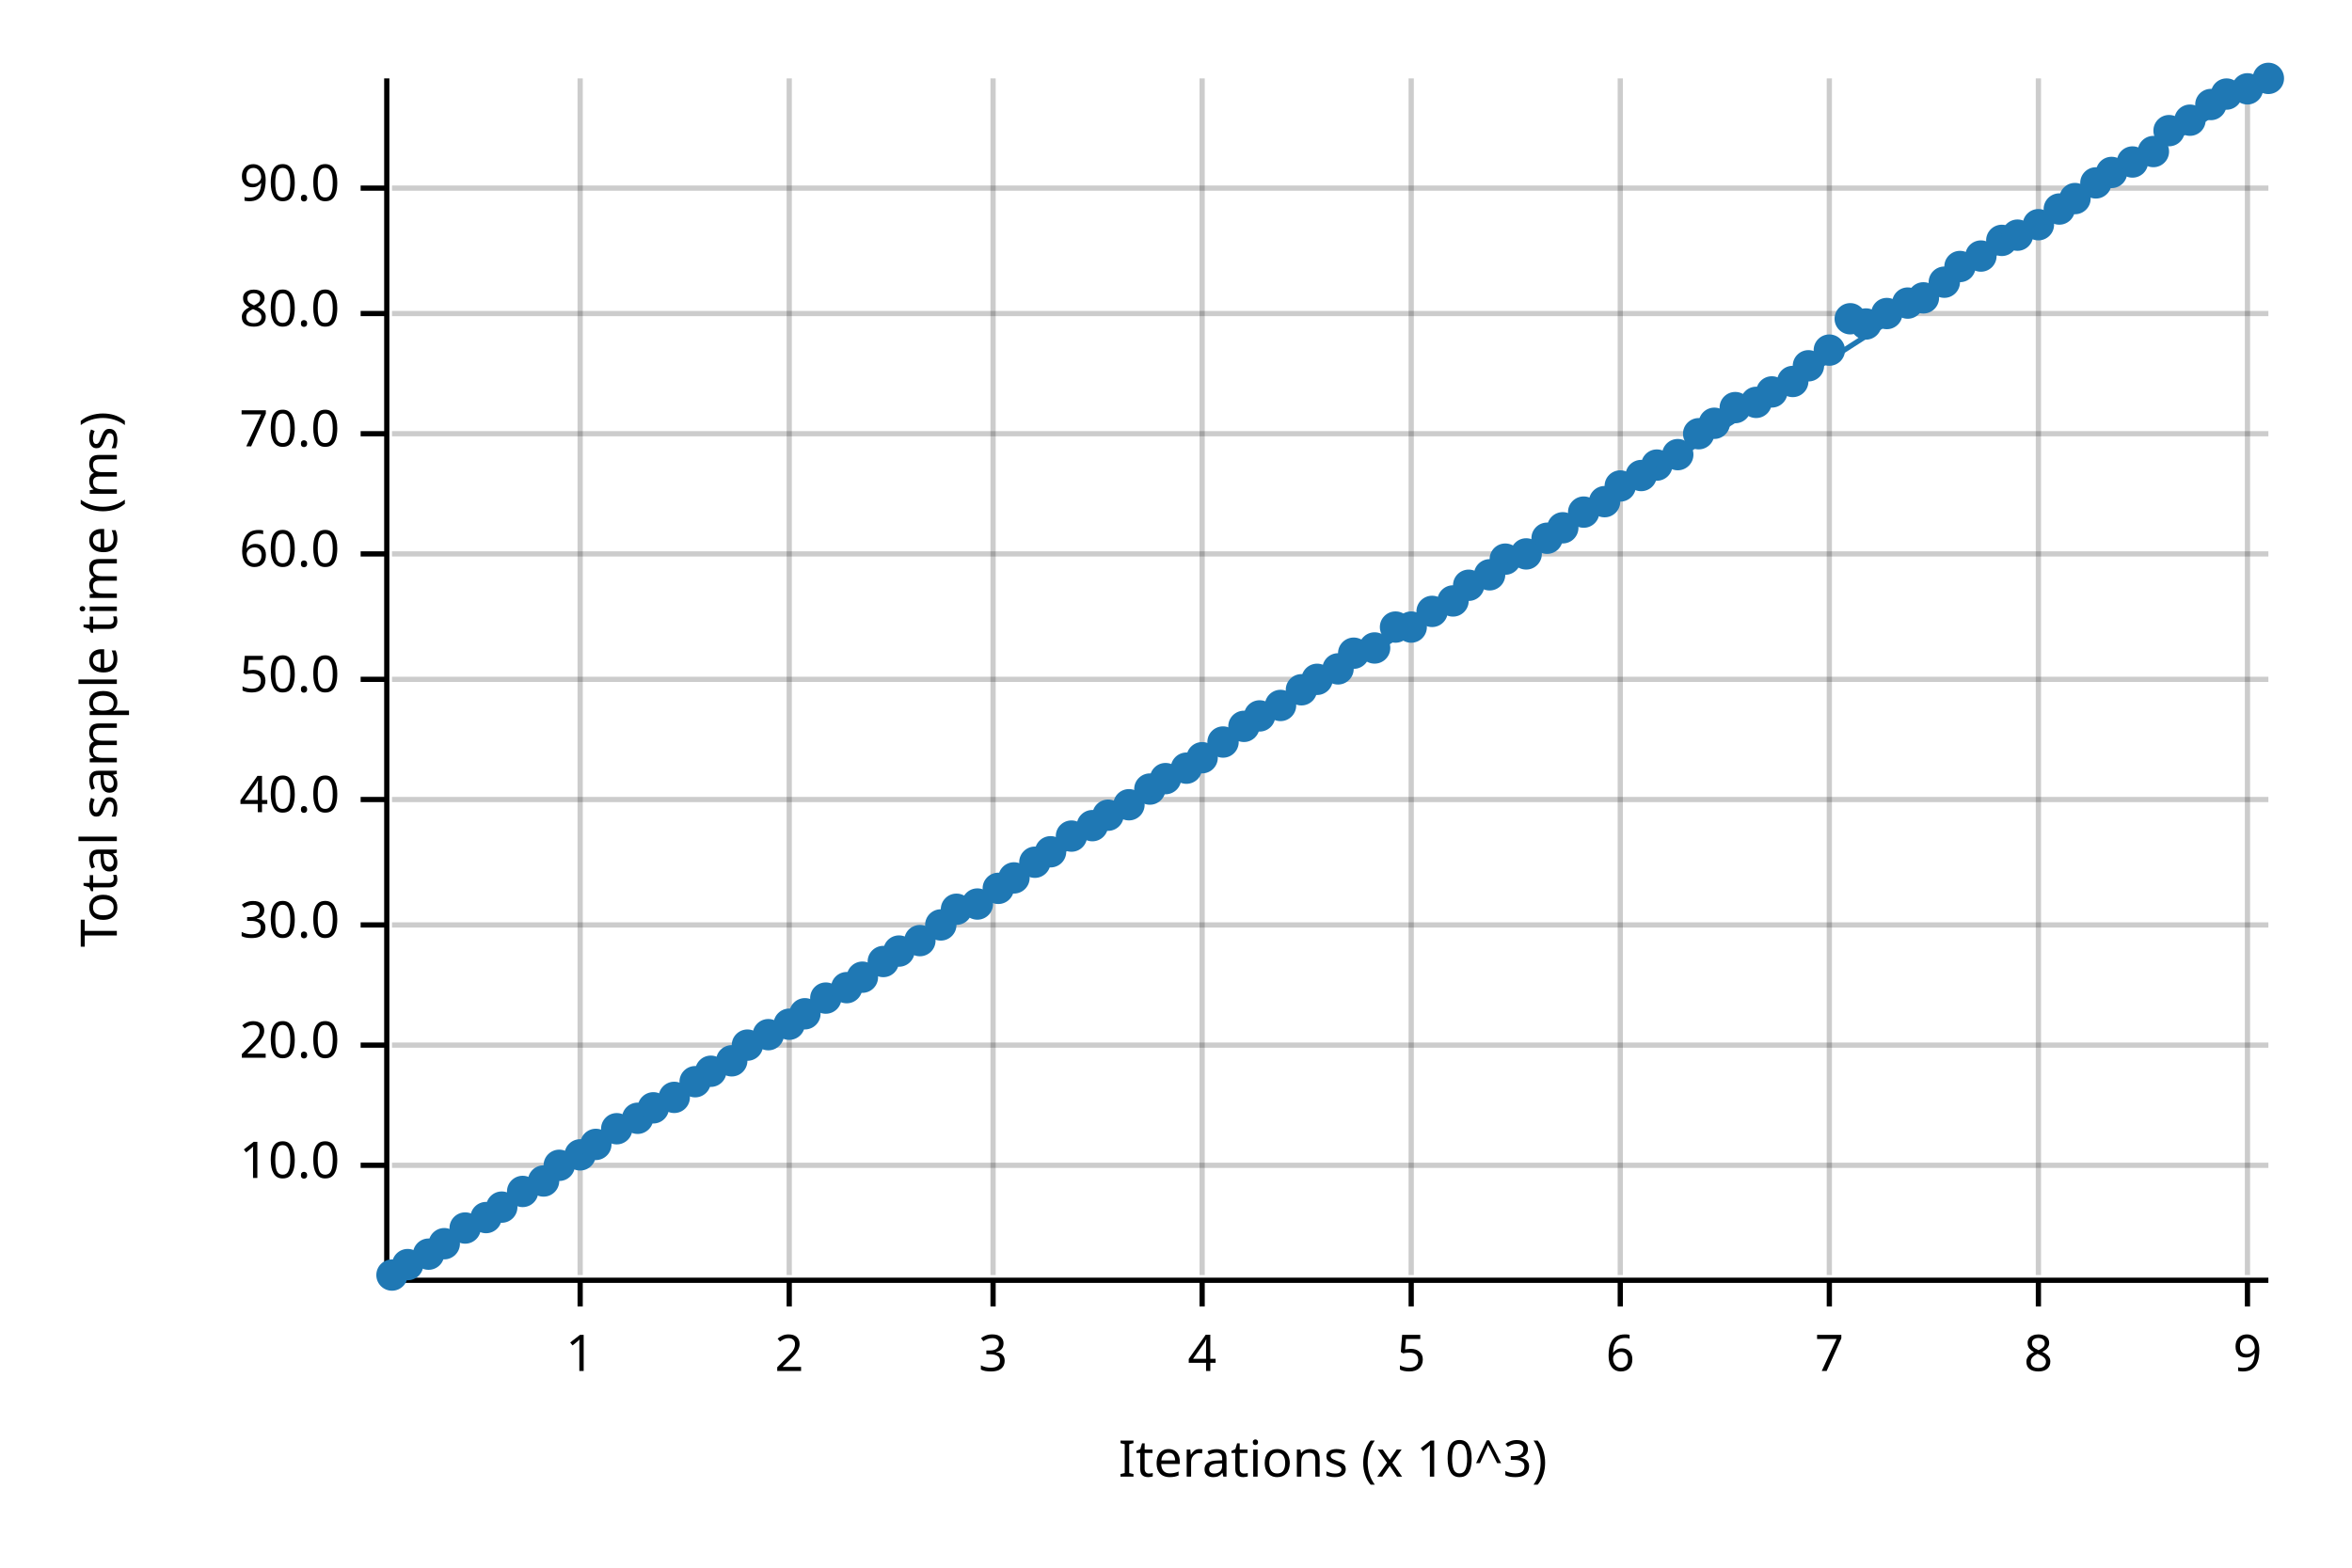
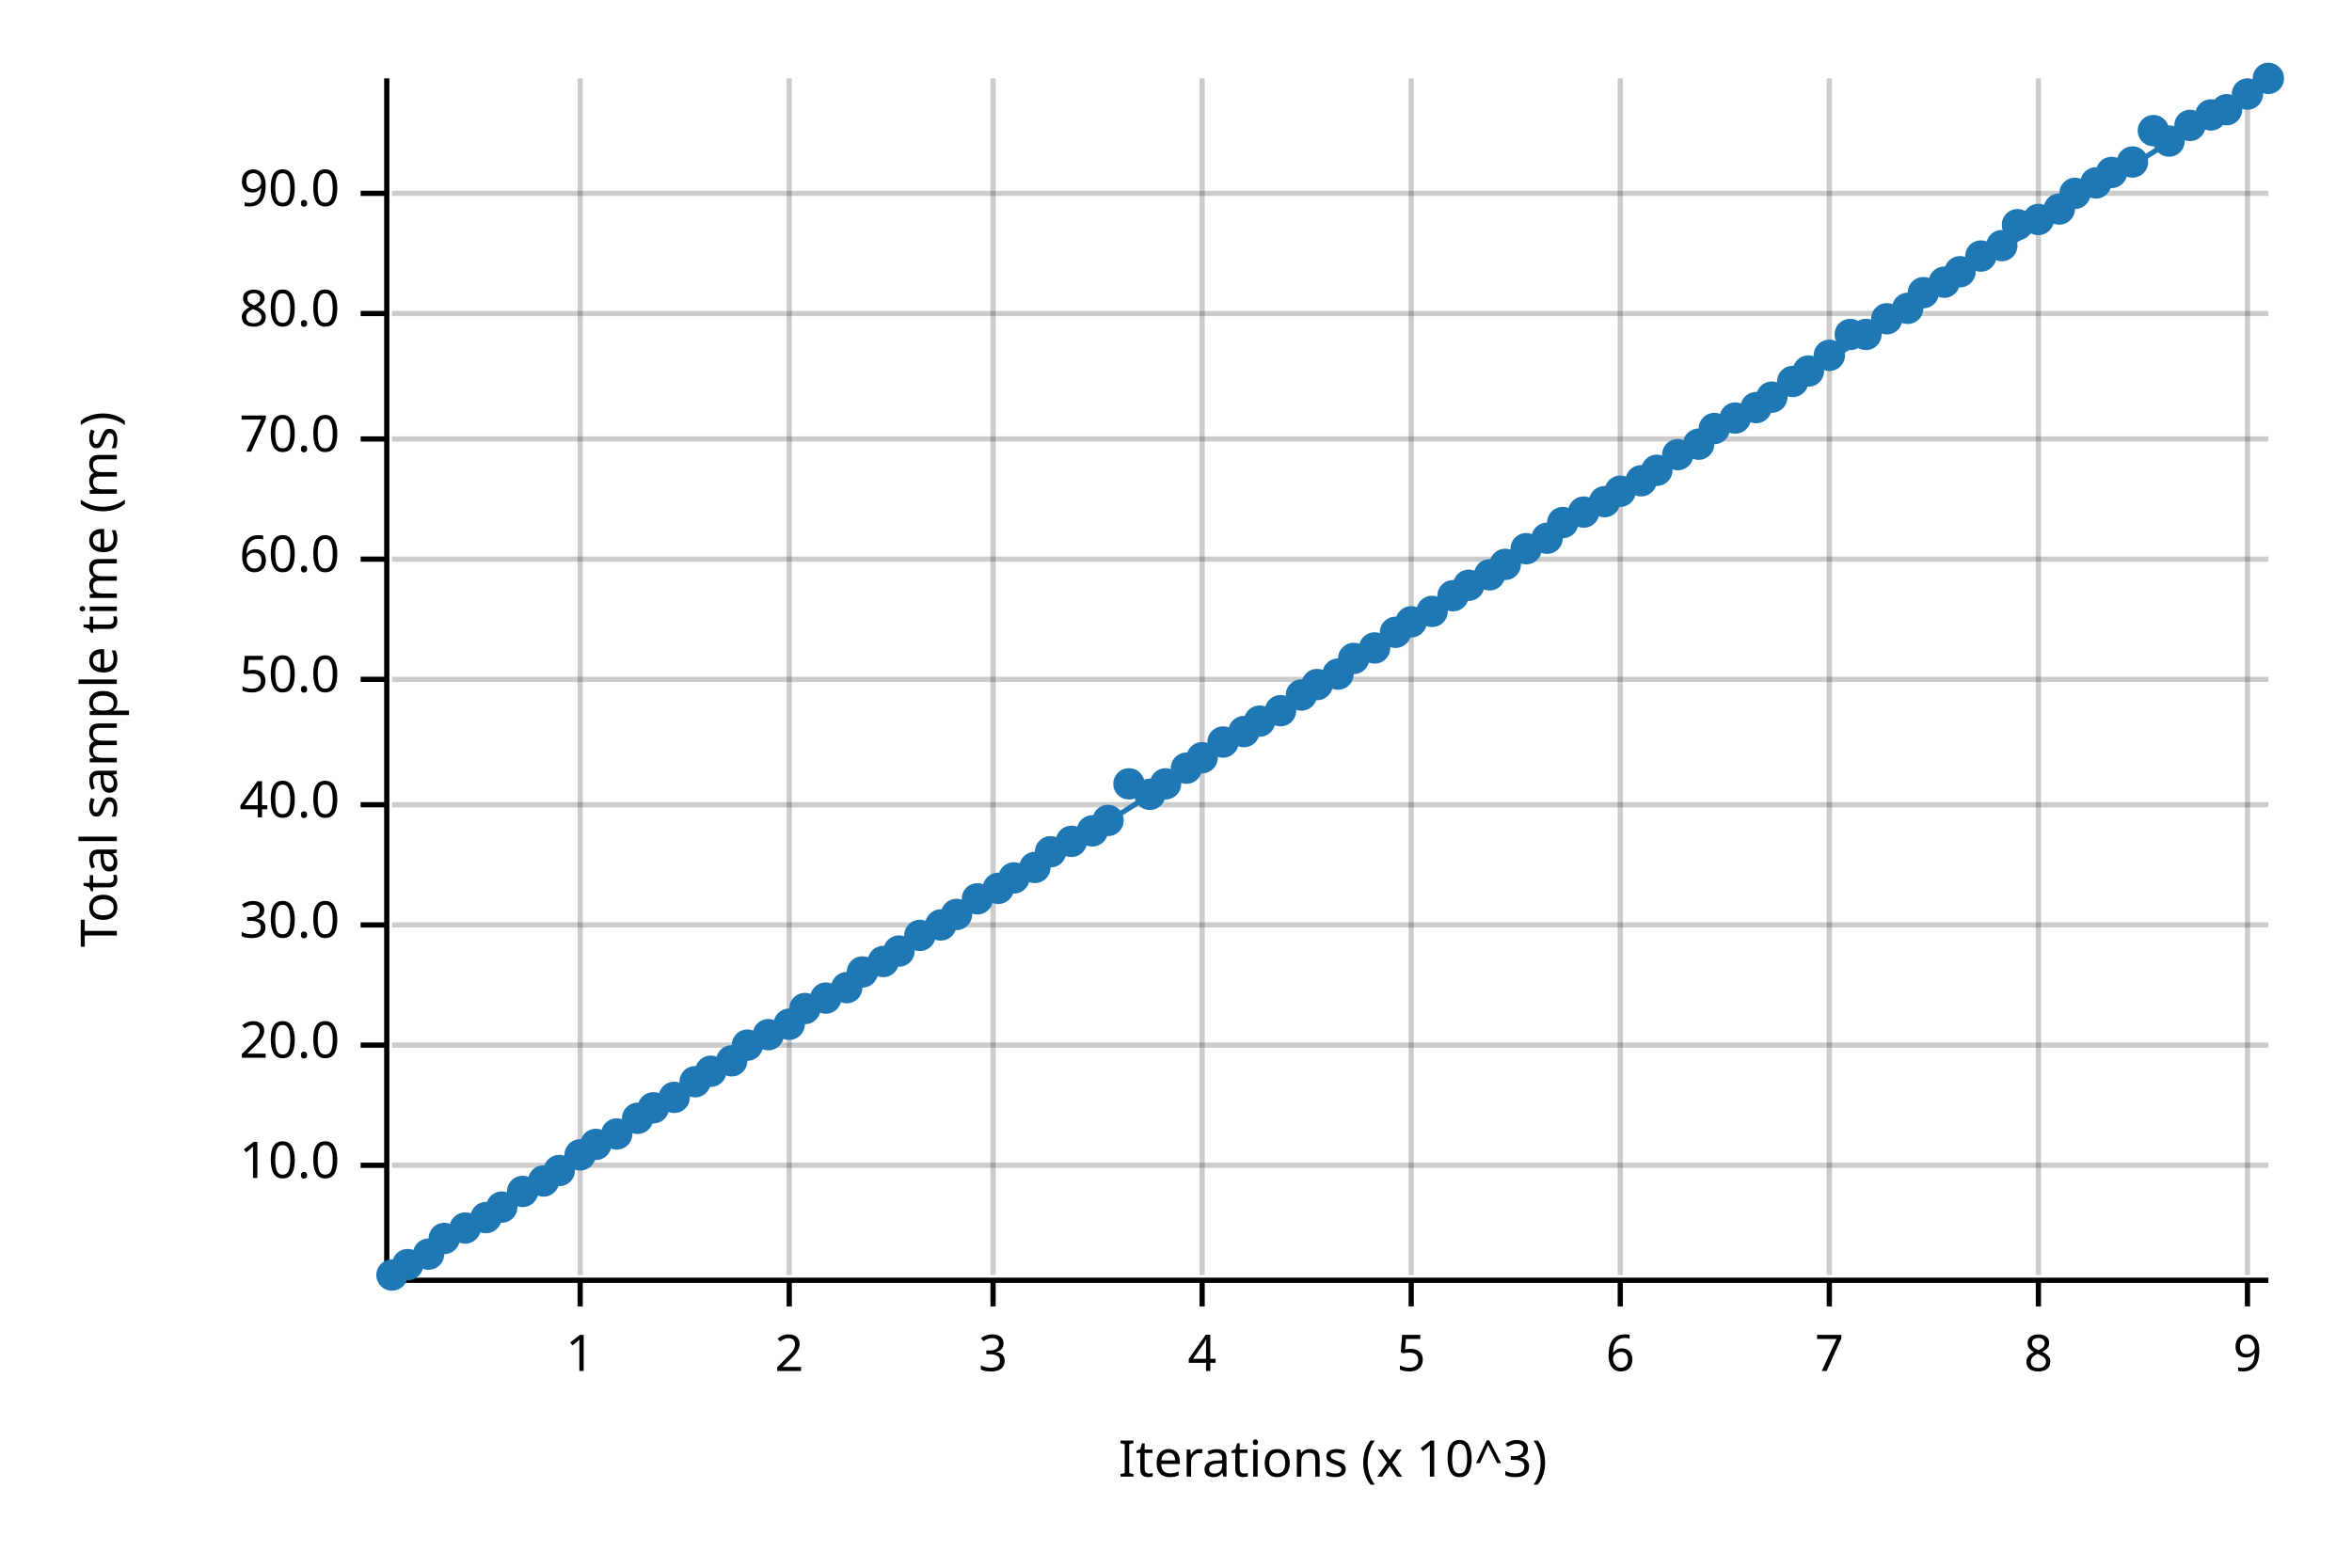
<svg xmlns="http://www.w3.org/2000/svg" width="450" height="300" viewBox="0 0 450 300">
  <text x="15" y="130" dy="0.76em" text-anchor="middle" font-family="sans-serif" font-size="9.677" opacity="1" fill="#000000" transform="rotate(270, 15, 130)">
Total sample time (ms)
</text>
  <text x="255" y="285" dy="-0.5ex" text-anchor="middle" font-family="sans-serif" font-size="9.677" opacity="1" fill="#000000">
Iterations (x 10^3)
</text>
  <line opacity="0.2" stroke="#000000" stroke-width="1" x1="111" y1="244" x2="111" y2="15" />
  <line opacity="0.2" stroke="#000000" stroke-width="1" x1="151" y1="244" x2="151" y2="15" />
  <line opacity="0.2" stroke="#000000" stroke-width="1" x1="190" y1="244" x2="190" y2="15" />
  <line opacity="0.2" stroke="#000000" stroke-width="1" x1="230" y1="244" x2="230" y2="15" />
  <line opacity="0.2" stroke="#000000" stroke-width="1" x1="270" y1="244" x2="270" y2="15" />
  <line opacity="0.2" stroke="#000000" stroke-width="1" x1="310" y1="244" x2="310" y2="15" />
  <line opacity="0.2" stroke="#000000" stroke-width="1" x1="350" y1="244" x2="350" y2="15" />
  <line opacity="0.2" stroke="#000000" stroke-width="1" x1="390" y1="244" x2="390" y2="15" />
  <line opacity="0.2" stroke="#000000" stroke-width="1" x1="430" y1="244" x2="430" y2="15" />
  <line opacity="0.2" stroke="#000000" stroke-width="1" x1="75" y1="223" x2="434" y2="223" />
  <line opacity="0.2" stroke="#000000" stroke-width="1" x1="75" y1="200" x2="434" y2="200" />
  <line opacity="0.2" stroke="#000000" stroke-width="1" x1="75" y1="177" x2="434" y2="177" />
-   <line opacity="0.2" stroke="#000000" stroke-width="1" x1="75" y1="153" x2="434" y2="153" />
+   <line opacity="0.2" stroke="#000000" stroke-width="1" x1="75" y1="154" x2="434" y2="154" />
  <line opacity="0.2" stroke="#000000" stroke-width="1" x1="75" y1="130" x2="434" y2="130" />
-   <line opacity="0.2" stroke="#000000" stroke-width="1" x1="75" y1="106" x2="434" y2="106" />
-   <line opacity="0.2" stroke="#000000" stroke-width="1" x1="75" y1="83" x2="434" y2="83" />
+   <line opacity="0.2" stroke="#000000" stroke-width="1" x1="75" y1="107" x2="434" y2="107" />
+   <line opacity="0.2" stroke="#000000" stroke-width="1" x1="75" y1="84" x2="434" y2="84" />
  <line opacity="0.2" stroke="#000000" stroke-width="1" x1="75" y1="60" x2="434" y2="60" />
-   <line opacity="0.2" stroke="#000000" stroke-width="1" x1="75" y1="36" x2="434" y2="36" />
+   <line opacity="0.2" stroke="#000000" stroke-width="1" x1="75" y1="37" x2="434" y2="37" />
  <polyline fill="none" opacity="1" stroke="#000000" stroke-width="1" points="74,15 74,244 " />
  <text x="65" y="223" dy="0.5ex" text-anchor="end" font-family="sans-serif" font-size="9.677" opacity="1" fill="#000000">
10.0
</text>
  <polyline fill="none" opacity="1" stroke="#000000" stroke-width="1" points="69,223 74,223 " />
  <text x="65" y="200" dy="0.5ex" text-anchor="end" font-family="sans-serif" font-size="9.677" opacity="1" fill="#000000">
20.0
</text>
  <polyline fill="none" opacity="1" stroke="#000000" stroke-width="1" points="69,200 74,200 " />
  <text x="65" y="177" dy="0.5ex" text-anchor="end" font-family="sans-serif" font-size="9.677" opacity="1" fill="#000000">
30.0
</text>
  <polyline fill="none" opacity="1" stroke="#000000" stroke-width="1" points="69,177 74,177 " />
-   <text x="65" y="153" dy="0.5ex" text-anchor="end" font-family="sans-serif" font-size="9.677" opacity="1" fill="#000000">
+   <text x="65" y="154" dy="0.5ex" text-anchor="end" font-family="sans-serif" font-size="9.677" opacity="1" fill="#000000">
40.0
</text>
-   <polyline fill="none" opacity="1" stroke="#000000" stroke-width="1" points="69,153 74,153 " />
+   <polyline fill="none" opacity="1" stroke="#000000" stroke-width="1" points="69,154 74,154 " />
  <text x="65" y="130" dy="0.5ex" text-anchor="end" font-family="sans-serif" font-size="9.677" opacity="1" fill="#000000">
50.0
</text>
  <polyline fill="none" opacity="1" stroke="#000000" stroke-width="1" points="69,130 74,130 " />
-   <text x="65" y="106" dy="0.5ex" text-anchor="end" font-family="sans-serif" font-size="9.677" opacity="1" fill="#000000">
+   <text x="65" y="107" dy="0.5ex" text-anchor="end" font-family="sans-serif" font-size="9.677" opacity="1" fill="#000000">
60.0
</text>
-   <polyline fill="none" opacity="1" stroke="#000000" stroke-width="1" points="69,106 74,106 " />
-   <text x="65" y="83" dy="0.5ex" text-anchor="end" font-family="sans-serif" font-size="9.677" opacity="1" fill="#000000">
+   <polyline fill="none" opacity="1" stroke="#000000" stroke-width="1" points="69,107 74,107 " />
+   <text x="65" y="84" dy="0.5ex" text-anchor="end" font-family="sans-serif" font-size="9.677" opacity="1" fill="#000000">
70.0
</text>
-   <polyline fill="none" opacity="1" stroke="#000000" stroke-width="1" points="69,83 74,83 " />
+   <polyline fill="none" opacity="1" stroke="#000000" stroke-width="1" points="69,84 74,84 " />
  <text x="65" y="60" dy="0.5ex" text-anchor="end" font-family="sans-serif" font-size="9.677" opacity="1" fill="#000000">
80.0
</text>
  <polyline fill="none" opacity="1" stroke="#000000" stroke-width="1" points="69,60 74,60 " />
-   <text x="65" y="36" dy="0.5ex" text-anchor="end" font-family="sans-serif" font-size="9.677" opacity="1" fill="#000000">
+   <text x="65" y="37" dy="0.5ex" text-anchor="end" font-family="sans-serif" font-size="9.677" opacity="1" fill="#000000">
90.0
</text>
-   <polyline fill="none" opacity="1" stroke="#000000" stroke-width="1" points="69,36 74,36 " />
+   <polyline fill="none" opacity="1" stroke="#000000" stroke-width="1" points="69,37 74,37 " />
  <polyline fill="none" opacity="1" stroke="#000000" stroke-width="1" points="75,245 434,245 " />
  <text x="111" y="255" dy="0.76em" text-anchor="middle" font-family="sans-serif" font-size="9.677" opacity="1" fill="#000000">
1
</text>
  <polyline fill="none" opacity="1" stroke="#000000" stroke-width="1" points="111,245 111,250 " />
  <text x="151" y="255" dy="0.76em" text-anchor="middle" font-family="sans-serif" font-size="9.677" opacity="1" fill="#000000">
2
</text>
  <polyline fill="none" opacity="1" stroke="#000000" stroke-width="1" points="151,245 151,250 " />
  <text x="190" y="255" dy="0.76em" text-anchor="middle" font-family="sans-serif" font-size="9.677" opacity="1" fill="#000000">
3
</text>
  <polyline fill="none" opacity="1" stroke="#000000" stroke-width="1" points="190,245 190,250 " />
  <text x="230" y="255" dy="0.76em" text-anchor="middle" font-family="sans-serif" font-size="9.677" opacity="1" fill="#000000">
4
</text>
  <polyline fill="none" opacity="1" stroke="#000000" stroke-width="1" points="230,245 230,250 " />
  <text x="270" y="255" dy="0.76em" text-anchor="middle" font-family="sans-serif" font-size="9.677" opacity="1" fill="#000000">
5
</text>
  <polyline fill="none" opacity="1" stroke="#000000" stroke-width="1" points="270,245 270,250 " />
  <text x="310" y="255" dy="0.76em" text-anchor="middle" font-family="sans-serif" font-size="9.677" opacity="1" fill="#000000">
6
</text>
  <polyline fill="none" opacity="1" stroke="#000000" stroke-width="1" points="310,245 310,250 " />
  <text x="350" y="255" dy="0.76em" text-anchor="middle" font-family="sans-serif" font-size="9.677" opacity="1" fill="#000000">
7
</text>
  <polyline fill="none" opacity="1" stroke="#000000" stroke-width="1" points="350,245 350,250 " />
  <text x="390" y="255" dy="0.76em" text-anchor="middle" font-family="sans-serif" font-size="9.677" opacity="1" fill="#000000">
8
</text>
  <polyline fill="none" opacity="1" stroke="#000000" stroke-width="1" points="390,245 390,250 " />
  <text x="430" y="255" dy="0.76em" text-anchor="middle" font-family="sans-serif" font-size="9.677" opacity="1" fill="#000000">
9
</text>
  <polyline fill="none" opacity="1" stroke="#000000" stroke-width="1" points="430,245 430,250 " />
  <circle cx="75" cy="244" r="3" opacity="1" fill="#1F78B4" stroke="none" stroke-width="1" />
  <circle cx="78" cy="242" r="3" opacity="1" fill="#1F78B4" stroke="none" stroke-width="1" />
  <circle cx="82" cy="240" r="3" opacity="1" fill="#1F78B4" stroke="none" stroke-width="1" />
-   <circle cx="85" cy="238" r="3" opacity="1" fill="#1F78B4" stroke="none" stroke-width="1" />
+   <circle cx="85" cy="237" r="3" opacity="1" fill="#1F78B4" stroke="none" stroke-width="1" />
  <circle cx="89" cy="235" r="3" opacity="1" fill="#1F78B4" stroke="none" stroke-width="1" />
  <circle cx="93" cy="233" r="3" opacity="1" fill="#1F78B4" stroke="none" stroke-width="1" />
  <circle cx="96" cy="231" r="3" opacity="1" fill="#1F78B4" stroke="none" stroke-width="1" />
  <circle cx="100" cy="228" r="3" opacity="1" fill="#1F78B4" stroke="none" stroke-width="1" />
  <circle cx="104" cy="226" r="3" opacity="1" fill="#1F78B4" stroke="none" stroke-width="1" />
-   <circle cx="107" cy="223" r="3" opacity="1" fill="#1F78B4" stroke="none" stroke-width="1" />
+   <circle cx="107" cy="224" r="3" opacity="1" fill="#1F78B4" stroke="none" stroke-width="1" />
  <circle cx="111" cy="221" r="3" opacity="1" fill="#1F78B4" stroke="none" stroke-width="1" />
  <circle cx="114" cy="219" r="3" opacity="1" fill="#1F78B4" stroke="none" stroke-width="1" />
-   <circle cx="118" cy="216" r="3" opacity="1" fill="#1F78B4" stroke="none" stroke-width="1" />
+   <circle cx="118" cy="217" r="3" opacity="1" fill="#1F78B4" stroke="none" stroke-width="1" />
  <circle cx="122" cy="214" r="3" opacity="1" fill="#1F78B4" stroke="none" stroke-width="1" />
  <circle cx="125" cy="212" r="3" opacity="1" fill="#1F78B4" stroke="none" stroke-width="1" />
  <circle cx="129" cy="210" r="3" opacity="1" fill="#1F78B4" stroke="none" stroke-width="1" />
  <circle cx="133" cy="207" r="3" opacity="1" fill="#1F78B4" stroke="none" stroke-width="1" />
  <circle cx="136" cy="205" r="3" opacity="1" fill="#1F78B4" stroke="none" stroke-width="1" />
  <circle cx="140" cy="203" r="3" opacity="1" fill="#1F78B4" stroke="none" stroke-width="1" />
  <circle cx="143" cy="200" r="3" opacity="1" fill="#1F78B4" stroke="none" stroke-width="1" />
  <circle cx="147" cy="198" r="3" opacity="1" fill="#1F78B4" stroke="none" stroke-width="1" />
  <circle cx="151" cy="196" r="3" opacity="1" fill="#1F78B4" stroke="none" stroke-width="1" />
-   <circle cx="154" cy="194" r="3" opacity="1" fill="#1F78B4" stroke="none" stroke-width="1" />
+   <circle cx="154" cy="193" r="3" opacity="1" fill="#1F78B4" stroke="none" stroke-width="1" />
  <circle cx="158" cy="191" r="3" opacity="1" fill="#1F78B4" stroke="none" stroke-width="1" />
  <circle cx="162" cy="189" r="3" opacity="1" fill="#1F78B4" stroke="none" stroke-width="1" />
-   <circle cx="165" cy="187" r="3" opacity="1" fill="#1F78B4" stroke="none" stroke-width="1" />
+   <circle cx="165" cy="186" r="3" opacity="1" fill="#1F78B4" stroke="none" stroke-width="1" />
  <circle cx="169" cy="184" r="3" opacity="1" fill="#1F78B4" stroke="none" stroke-width="1" />
  <circle cx="172" cy="182" r="3" opacity="1" fill="#1F78B4" stroke="none" stroke-width="1" />
-   <circle cx="176" cy="180" r="3" opacity="1" fill="#1F78B4" stroke="none" stroke-width="1" />
+   <circle cx="176" cy="179" r="3" opacity="1" fill="#1F78B4" stroke="none" stroke-width="1" />
  <circle cx="180" cy="177" r="3" opacity="1" fill="#1F78B4" stroke="none" stroke-width="1" />
-   <circle cx="183" cy="174" r="3" opacity="1" fill="#1F78B4" stroke="none" stroke-width="1" />
-   <circle cx="187" cy="173" r="3" opacity="1" fill="#1F78B4" stroke="none" stroke-width="1" />
+   <circle cx="183" cy="175" r="3" opacity="1" fill="#1F78B4" stroke="none" stroke-width="1" />
+   <circle cx="187" cy="172" r="3" opacity="1" fill="#1F78B4" stroke="none" stroke-width="1" />
  <circle cx="191" cy="170" r="3" opacity="1" fill="#1F78B4" stroke="none" stroke-width="1" />
  <circle cx="194" cy="168" r="3" opacity="1" fill="#1F78B4" stroke="none" stroke-width="1" />
-   <circle cx="198" cy="165" r="3" opacity="1" fill="#1F78B4" stroke="none" stroke-width="1" />
+   <circle cx="198" cy="166" r="3" opacity="1" fill="#1F78B4" stroke="none" stroke-width="1" />
  <circle cx="201" cy="163" r="3" opacity="1" fill="#1F78B4" stroke="none" stroke-width="1" />
-   <circle cx="205" cy="160" r="3" opacity="1" fill="#1F78B4" stroke="none" stroke-width="1" />
-   <circle cx="209" cy="158" r="3" opacity="1" fill="#1F78B4" stroke="none" stroke-width="1" />
-   <circle cx="212" cy="156" r="3" opacity="1" fill="#1F78B4" stroke="none" stroke-width="1" />
-   <circle cx="216" cy="154" r="3" opacity="1" fill="#1F78B4" stroke="none" stroke-width="1" />
-   <circle cx="220" cy="151" r="3" opacity="1" fill="#1F78B4" stroke="none" stroke-width="1" />
-   <circle cx="223" cy="149" r="3" opacity="1" fill="#1F78B4" stroke="none" stroke-width="1" />
+   <circle cx="205" cy="161" r="3" opacity="1" fill="#1F78B4" stroke="none" stroke-width="1" />
+   <circle cx="209" cy="159" r="3" opacity="1" fill="#1F78B4" stroke="none" stroke-width="1" />
+   <circle cx="212" cy="157" r="3" opacity="1" fill="#1F78B4" stroke="none" stroke-width="1" />
+   <circle cx="216" cy="150" r="3" opacity="1" fill="#1F78B4" stroke="none" stroke-width="1" />
+   <circle cx="220" cy="152" r="3" opacity="1" fill="#1F78B4" stroke="none" stroke-width="1" />
+   <circle cx="223" cy="150" r="3" opacity="1" fill="#1F78B4" stroke="none" stroke-width="1" />
  <circle cx="227" cy="147" r="3" opacity="1" fill="#1F78B4" stroke="none" stroke-width="1" />
  <circle cx="230" cy="145" r="3" opacity="1" fill="#1F78B4" stroke="none" stroke-width="1" />
  <circle cx="234" cy="142" r="3" opacity="1" fill="#1F78B4" stroke="none" stroke-width="1" />
-   <circle cx="238" cy="139" r="3" opacity="1" fill="#1F78B4" stroke="none" stroke-width="1" />
-   <circle cx="241" cy="137" r="3" opacity="1" fill="#1F78B4" stroke="none" stroke-width="1" />
-   <circle cx="245" cy="135" r="3" opacity="1" fill="#1F78B4" stroke="none" stroke-width="1" />
-   <circle cx="249" cy="132" r="3" opacity="1" fill="#1F78B4" stroke="none" stroke-width="1" />
-   <circle cx="252" cy="130" r="3" opacity="1" fill="#1F78B4" stroke="none" stroke-width="1" />
-   <circle cx="256" cy="128" r="3" opacity="1" fill="#1F78B4" stroke="none" stroke-width="1" />
-   <circle cx="259" cy="125" r="3" opacity="1" fill="#1F78B4" stroke="none" stroke-width="1" />
+   <circle cx="238" cy="140" r="3" opacity="1" fill="#1F78B4" stroke="none" stroke-width="1" />
+   <circle cx="241" cy="138" r="3" opacity="1" fill="#1F78B4" stroke="none" stroke-width="1" />
+   <circle cx="245" cy="136" r="3" opacity="1" fill="#1F78B4" stroke="none" stroke-width="1" />
+   <circle cx="249" cy="133" r="3" opacity="1" fill="#1F78B4" stroke="none" stroke-width="1" />
+   <circle cx="252" cy="131" r="3" opacity="1" fill="#1F78B4" stroke="none" stroke-width="1" />
+   <circle cx="256" cy="129" r="3" opacity="1" fill="#1F78B4" stroke="none" stroke-width="1" />
+   <circle cx="259" cy="126" r="3" opacity="1" fill="#1F78B4" stroke="none" stroke-width="1" />
  <circle cx="263" cy="124" r="3" opacity="1" fill="#1F78B4" stroke="none" stroke-width="1" />
-   <circle cx="267" cy="120" r="3" opacity="1" fill="#1F78B4" stroke="none" stroke-width="1" />
-   <circle cx="270" cy="120" r="3" opacity="1" fill="#1F78B4" stroke="none" stroke-width="1" />
+   <circle cx="267" cy="121" r="3" opacity="1" fill="#1F78B4" stroke="none" stroke-width="1" />
+   <circle cx="270" cy="119" r="3" opacity="1" fill="#1F78B4" stroke="none" stroke-width="1" />
  <circle cx="274" cy="117" r="3" opacity="1" fill="#1F78B4" stroke="none" stroke-width="1" />
-   <circle cx="278" cy="115" r="3" opacity="1" fill="#1F78B4" stroke="none" stroke-width="1" />
+   <circle cx="278" cy="114" r="3" opacity="1" fill="#1F78B4" stroke="none" stroke-width="1" />
  <circle cx="281" cy="112" r="3" opacity="1" fill="#1F78B4" stroke="none" stroke-width="1" />
  <circle cx="285" cy="110" r="3" opacity="1" fill="#1F78B4" stroke="none" stroke-width="1" />
-   <circle cx="288" cy="107" r="3" opacity="1" fill="#1F78B4" stroke="none" stroke-width="1" />
-   <circle cx="292" cy="106" r="3" opacity="1" fill="#1F78B4" stroke="none" stroke-width="1" />
+   <circle cx="288" cy="108" r="3" opacity="1" fill="#1F78B4" stroke="none" stroke-width="1" />
+   <circle cx="292" cy="105" r="3" opacity="1" fill="#1F78B4" stroke="none" stroke-width="1" />
  <circle cx="296" cy="103" r="3" opacity="1" fill="#1F78B4" stroke="none" stroke-width="1" />
-   <circle cx="299" cy="101" r="3" opacity="1" fill="#1F78B4" stroke="none" stroke-width="1" />
+   <circle cx="299" cy="100" r="3" opacity="1" fill="#1F78B4" stroke="none" stroke-width="1" />
  <circle cx="303" cy="98" r="3" opacity="1" fill="#1F78B4" stroke="none" stroke-width="1" />
  <circle cx="307" cy="96" r="3" opacity="1" fill="#1F78B4" stroke="none" stroke-width="1" />
-   <circle cx="310" cy="93" r="3" opacity="1" fill="#1F78B4" stroke="none" stroke-width="1" />
-   <circle cx="314" cy="91" r="3" opacity="1" fill="#1F78B4" stroke="none" stroke-width="1" />
-   <circle cx="317" cy="89" r="3" opacity="1" fill="#1F78B4" stroke="none" stroke-width="1" />
+   <circle cx="310" cy="94" r="3" opacity="1" fill="#1F78B4" stroke="none" stroke-width="1" />
+   <circle cx="314" cy="92" r="3" opacity="1" fill="#1F78B4" stroke="none" stroke-width="1" />
+   <circle cx="317" cy="90" r="3" opacity="1" fill="#1F78B4" stroke="none" stroke-width="1" />
  <circle cx="321" cy="87" r="3" opacity="1" fill="#1F78B4" stroke="none" stroke-width="1" />
-   <circle cx="325" cy="83" r="3" opacity="1" fill="#1F78B4" stroke="none" stroke-width="1" />
-   <circle cx="328" cy="81" r="3" opacity="1" fill="#1F78B4" stroke="none" stroke-width="1" />
-   <circle cx="332" cy="78" r="3" opacity="1" fill="#1F78B4" stroke="none" stroke-width="1" />
-   <circle cx="336" cy="77" r="3" opacity="1" fill="#1F78B4" stroke="none" stroke-width="1" />
-   <circle cx="339" cy="75" r="3" opacity="1" fill="#1F78B4" stroke="none" stroke-width="1" />
+   <circle cx="325" cy="85" r="3" opacity="1" fill="#1F78B4" stroke="none" stroke-width="1" />
+   <circle cx="328" cy="82" r="3" opacity="1" fill="#1F78B4" stroke="none" stroke-width="1" />
+   <circle cx="332" cy="80" r="3" opacity="1" fill="#1F78B4" stroke="none" stroke-width="1" />
+   <circle cx="336" cy="78" r="3" opacity="1" fill="#1F78B4" stroke="none" stroke-width="1" />
+   <circle cx="339" cy="76" r="3" opacity="1" fill="#1F78B4" stroke="none" stroke-width="1" />
  <circle cx="343" cy="73" r="3" opacity="1" fill="#1F78B4" stroke="none" stroke-width="1" />
-   <circle cx="346" cy="70" r="3" opacity="1" fill="#1F78B4" stroke="none" stroke-width="1" />
-   <circle cx="350" cy="67" r="3" opacity="1" fill="#1F78B4" stroke="none" stroke-width="1" />
-   <circle cx="354" cy="61" r="3" opacity="1" fill="#1F78B4" stroke="none" stroke-width="1" />
-   <circle cx="357" cy="62" r="3" opacity="1" fill="#1F78B4" stroke="none" stroke-width="1" />
-   <circle cx="361" cy="60" r="3" opacity="1" fill="#1F78B4" stroke="none" stroke-width="1" />
-   <circle cx="365" cy="58" r="3" opacity="1" fill="#1F78B4" stroke="none" stroke-width="1" />
-   <circle cx="368" cy="57" r="3" opacity="1" fill="#1F78B4" stroke="none" stroke-width="1" />
+   <circle cx="346" cy="71" r="3" opacity="1" fill="#1F78B4" stroke="none" stroke-width="1" />
+   <circle cx="350" cy="68" r="3" opacity="1" fill="#1F78B4" stroke="none" stroke-width="1" />
+   <circle cx="354" cy="64" r="3" opacity="1" fill="#1F78B4" stroke="none" stroke-width="1" />
+   <circle cx="357" cy="64" r="3" opacity="1" fill="#1F78B4" stroke="none" stroke-width="1" />
+   <circle cx="361" cy="61" r="3" opacity="1" fill="#1F78B4" stroke="none" stroke-width="1" />
+   <circle cx="365" cy="59" r="3" opacity="1" fill="#1F78B4" stroke="none" stroke-width="1" />
+   <circle cx="368" cy="56" r="3" opacity="1" fill="#1F78B4" stroke="none" stroke-width="1" />
  <circle cx="372" cy="54" r="3" opacity="1" fill="#1F78B4" stroke="none" stroke-width="1" />
-   <circle cx="375" cy="51" r="3" opacity="1" fill="#1F78B4" stroke="none" stroke-width="1" />
+   <circle cx="375" cy="52" r="3" opacity="1" fill="#1F78B4" stroke="none" stroke-width="1" />
  <circle cx="379" cy="49" r="3" opacity="1" fill="#1F78B4" stroke="none" stroke-width="1" />
-   <circle cx="383" cy="46" r="3" opacity="1" fill="#1F78B4" stroke="none" stroke-width="1" />
-   <circle cx="386" cy="45" r="3" opacity="1" fill="#1F78B4" stroke="none" stroke-width="1" />
-   <circle cx="390" cy="43" r="3" opacity="1" fill="#1F78B4" stroke="none" stroke-width="1" />
+   <circle cx="383" cy="47" r="3" opacity="1" fill="#1F78B4" stroke="none" stroke-width="1" />
+   <circle cx="386" cy="43" r="3" opacity="1" fill="#1F78B4" stroke="none" stroke-width="1" />
+   <circle cx="390" cy="42" r="3" opacity="1" fill="#1F78B4" stroke="none" stroke-width="1" />
  <circle cx="394" cy="40" r="3" opacity="1" fill="#1F78B4" stroke="none" stroke-width="1" />
-   <circle cx="397" cy="38" r="3" opacity="1" fill="#1F78B4" stroke="none" stroke-width="1" />
+   <circle cx="397" cy="37" r="3" opacity="1" fill="#1F78B4" stroke="none" stroke-width="1" />
  <circle cx="401" cy="35" r="3" opacity="1" fill="#1F78B4" stroke="none" stroke-width="1" />
  <circle cx="404" cy="33" r="3" opacity="1" fill="#1F78B4" stroke="none" stroke-width="1" />
  <circle cx="408" cy="31" r="3" opacity="1" fill="#1F78B4" stroke="none" stroke-width="1" />
-   <circle cx="412" cy="29" r="3" opacity="1" fill="#1F78B4" stroke="none" stroke-width="1" />
-   <circle cx="415" cy="25" r="3" opacity="1" fill="#1F78B4" stroke="none" stroke-width="1" />
-   <circle cx="419" cy="23" r="3" opacity="1" fill="#1F78B4" stroke="none" stroke-width="1" />
-   <circle cx="423" cy="20" r="3" opacity="1" fill="#1F78B4" stroke="none" stroke-width="1" />
-   <circle cx="426" cy="18" r="3" opacity="1" fill="#1F78B4" stroke="none" stroke-width="1" />
-   <circle cx="430" cy="17" r="3" opacity="1" fill="#1F78B4" stroke="none" stroke-width="1" />
+   <circle cx="412" cy="25" r="3" opacity="1" fill="#1F78B4" stroke="none" stroke-width="1" />
+   <circle cx="415" cy="27" r="3" opacity="1" fill="#1F78B4" stroke="none" stroke-width="1" />
+   <circle cx="419" cy="24" r="3" opacity="1" fill="#1F78B4" stroke="none" stroke-width="1" />
+   <circle cx="423" cy="22" r="3" opacity="1" fill="#1F78B4" stroke="none" stroke-width="1" />
+   <circle cx="426" cy="21" r="3" opacity="1" fill="#1F78B4" stroke="none" stroke-width="1" />
+   <circle cx="430" cy="18" r="3" opacity="1" fill="#1F78B4" stroke="none" stroke-width="1" />
  <circle cx="434" cy="15" r="3" opacity="1" fill="#1F78B4" stroke="none" stroke-width="1" />
  <polyline fill="none" opacity="1" stroke="#1F78B4" stroke-width="1" points="75,245 434,15 " />
  <polygon opacity="0.25" fill="#1F78B4" points="75,245 434,15 434,15 " />
</svg>
